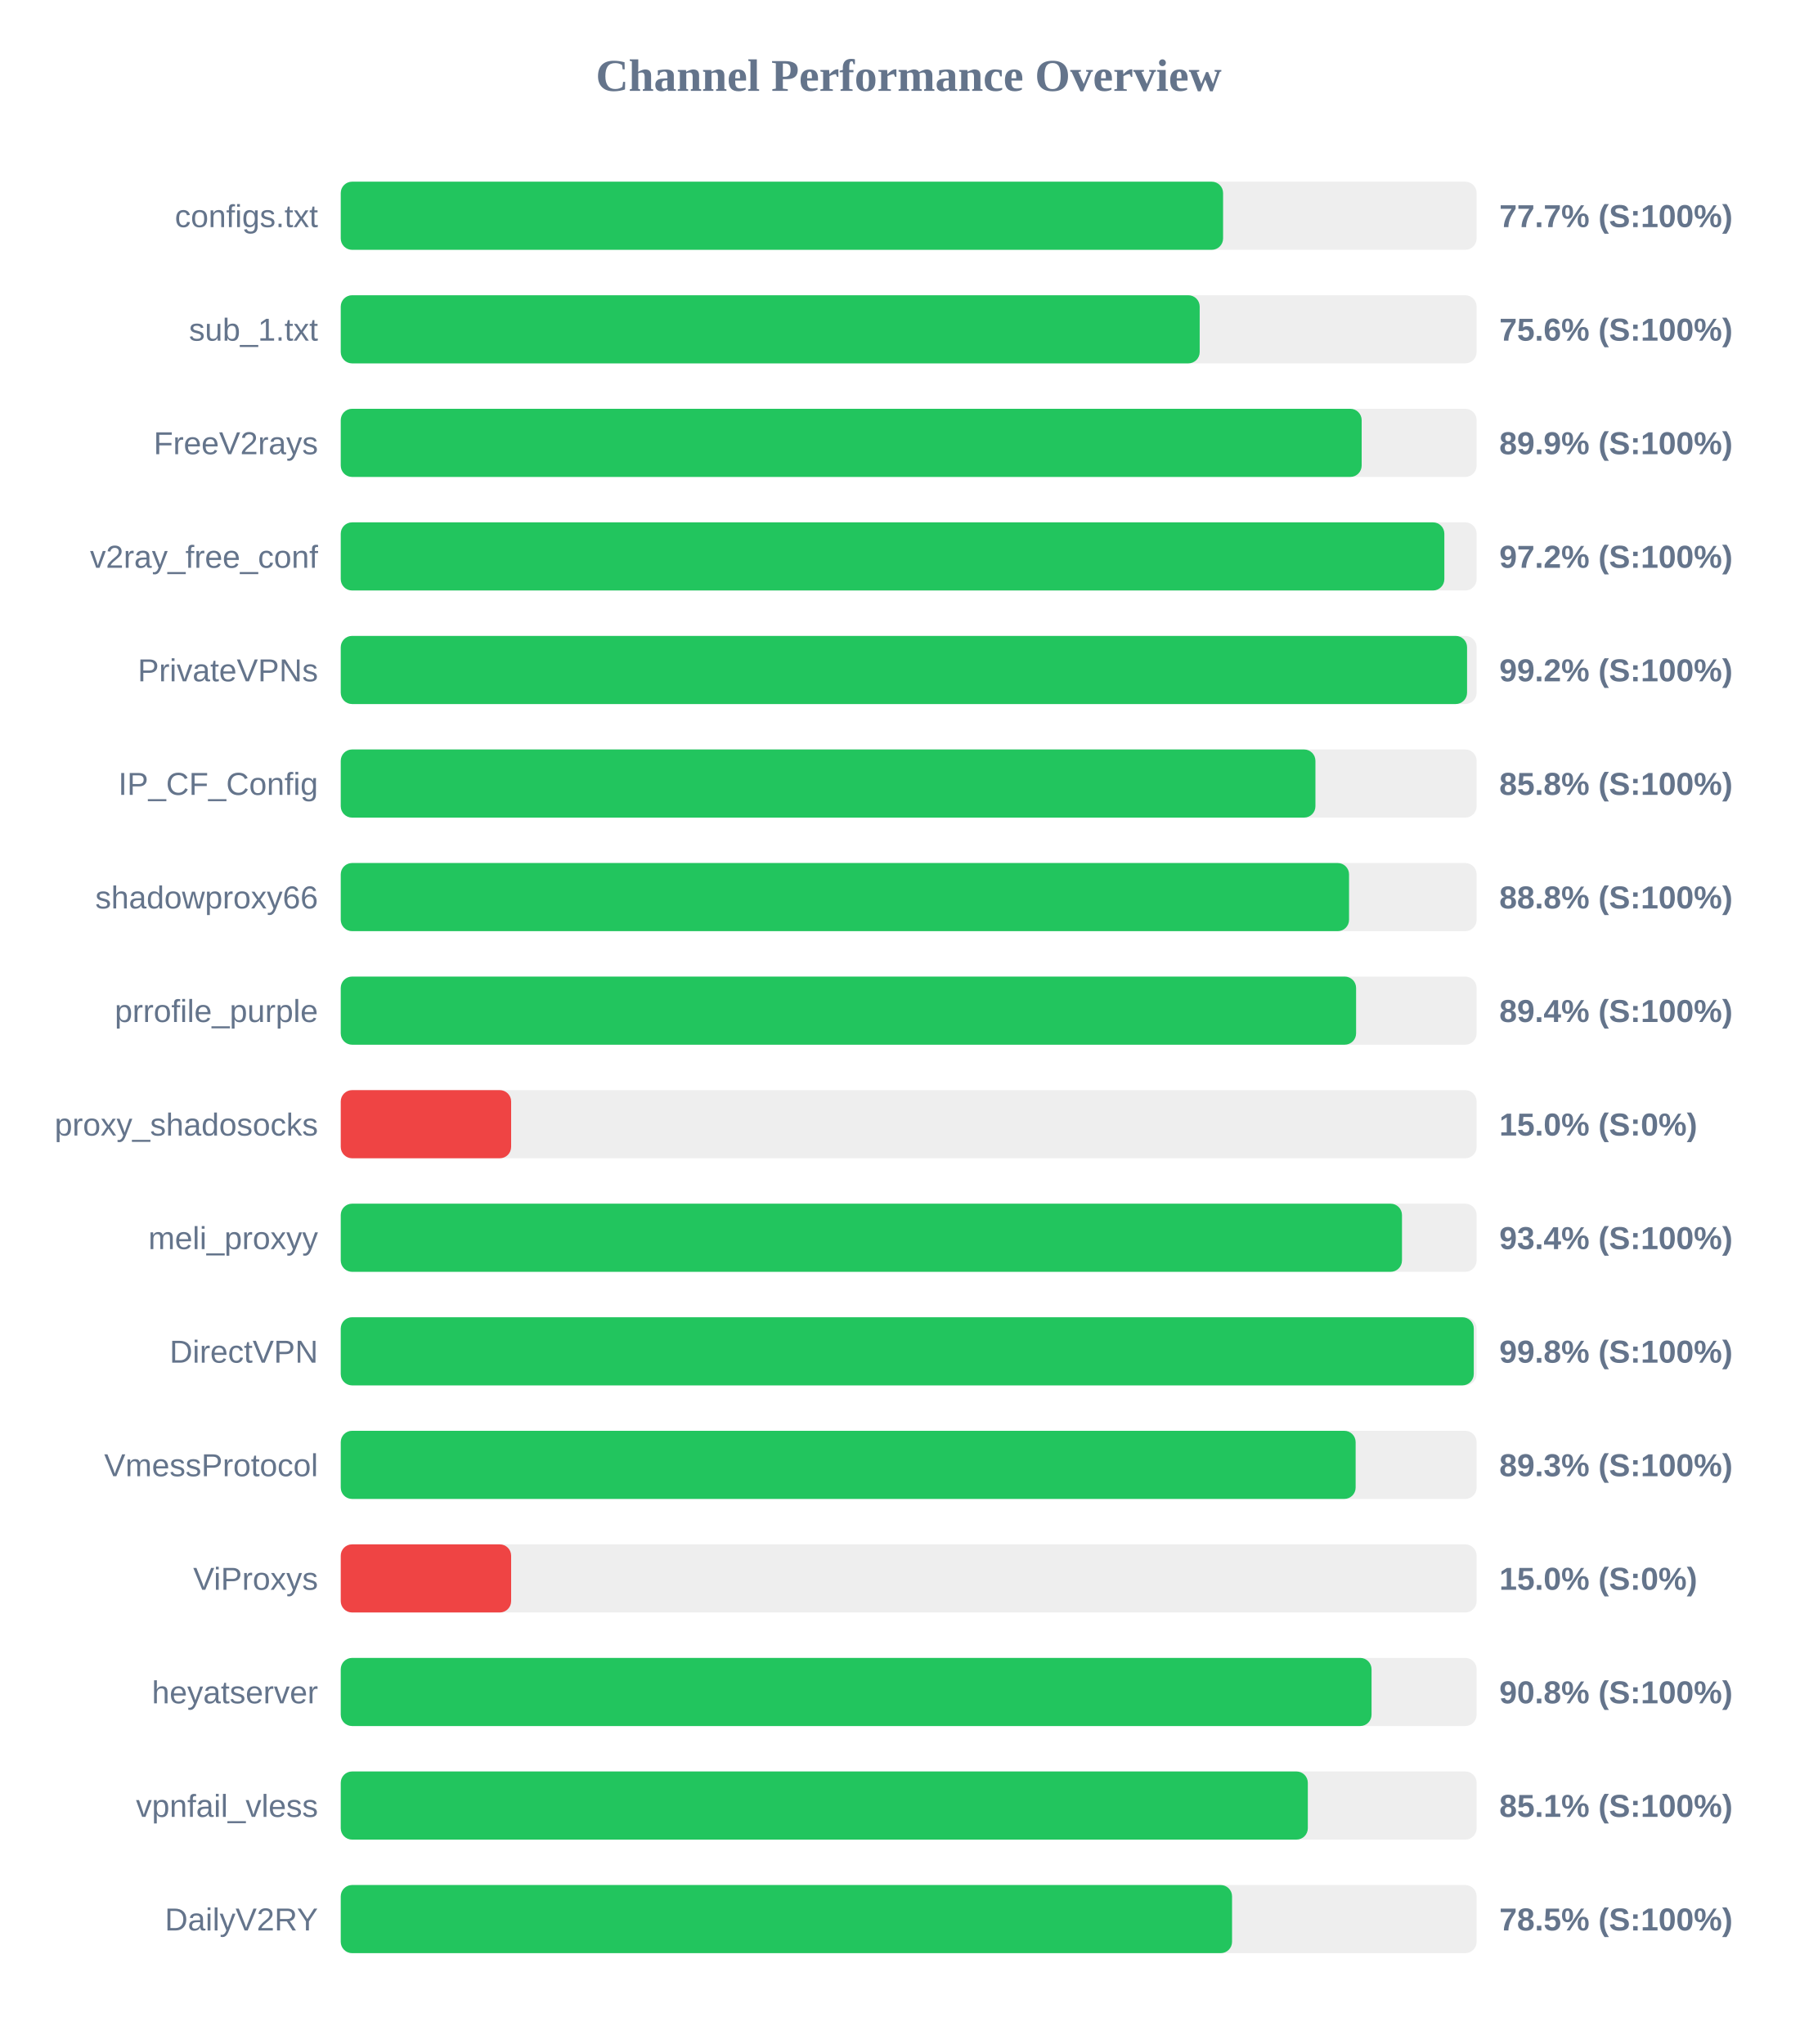
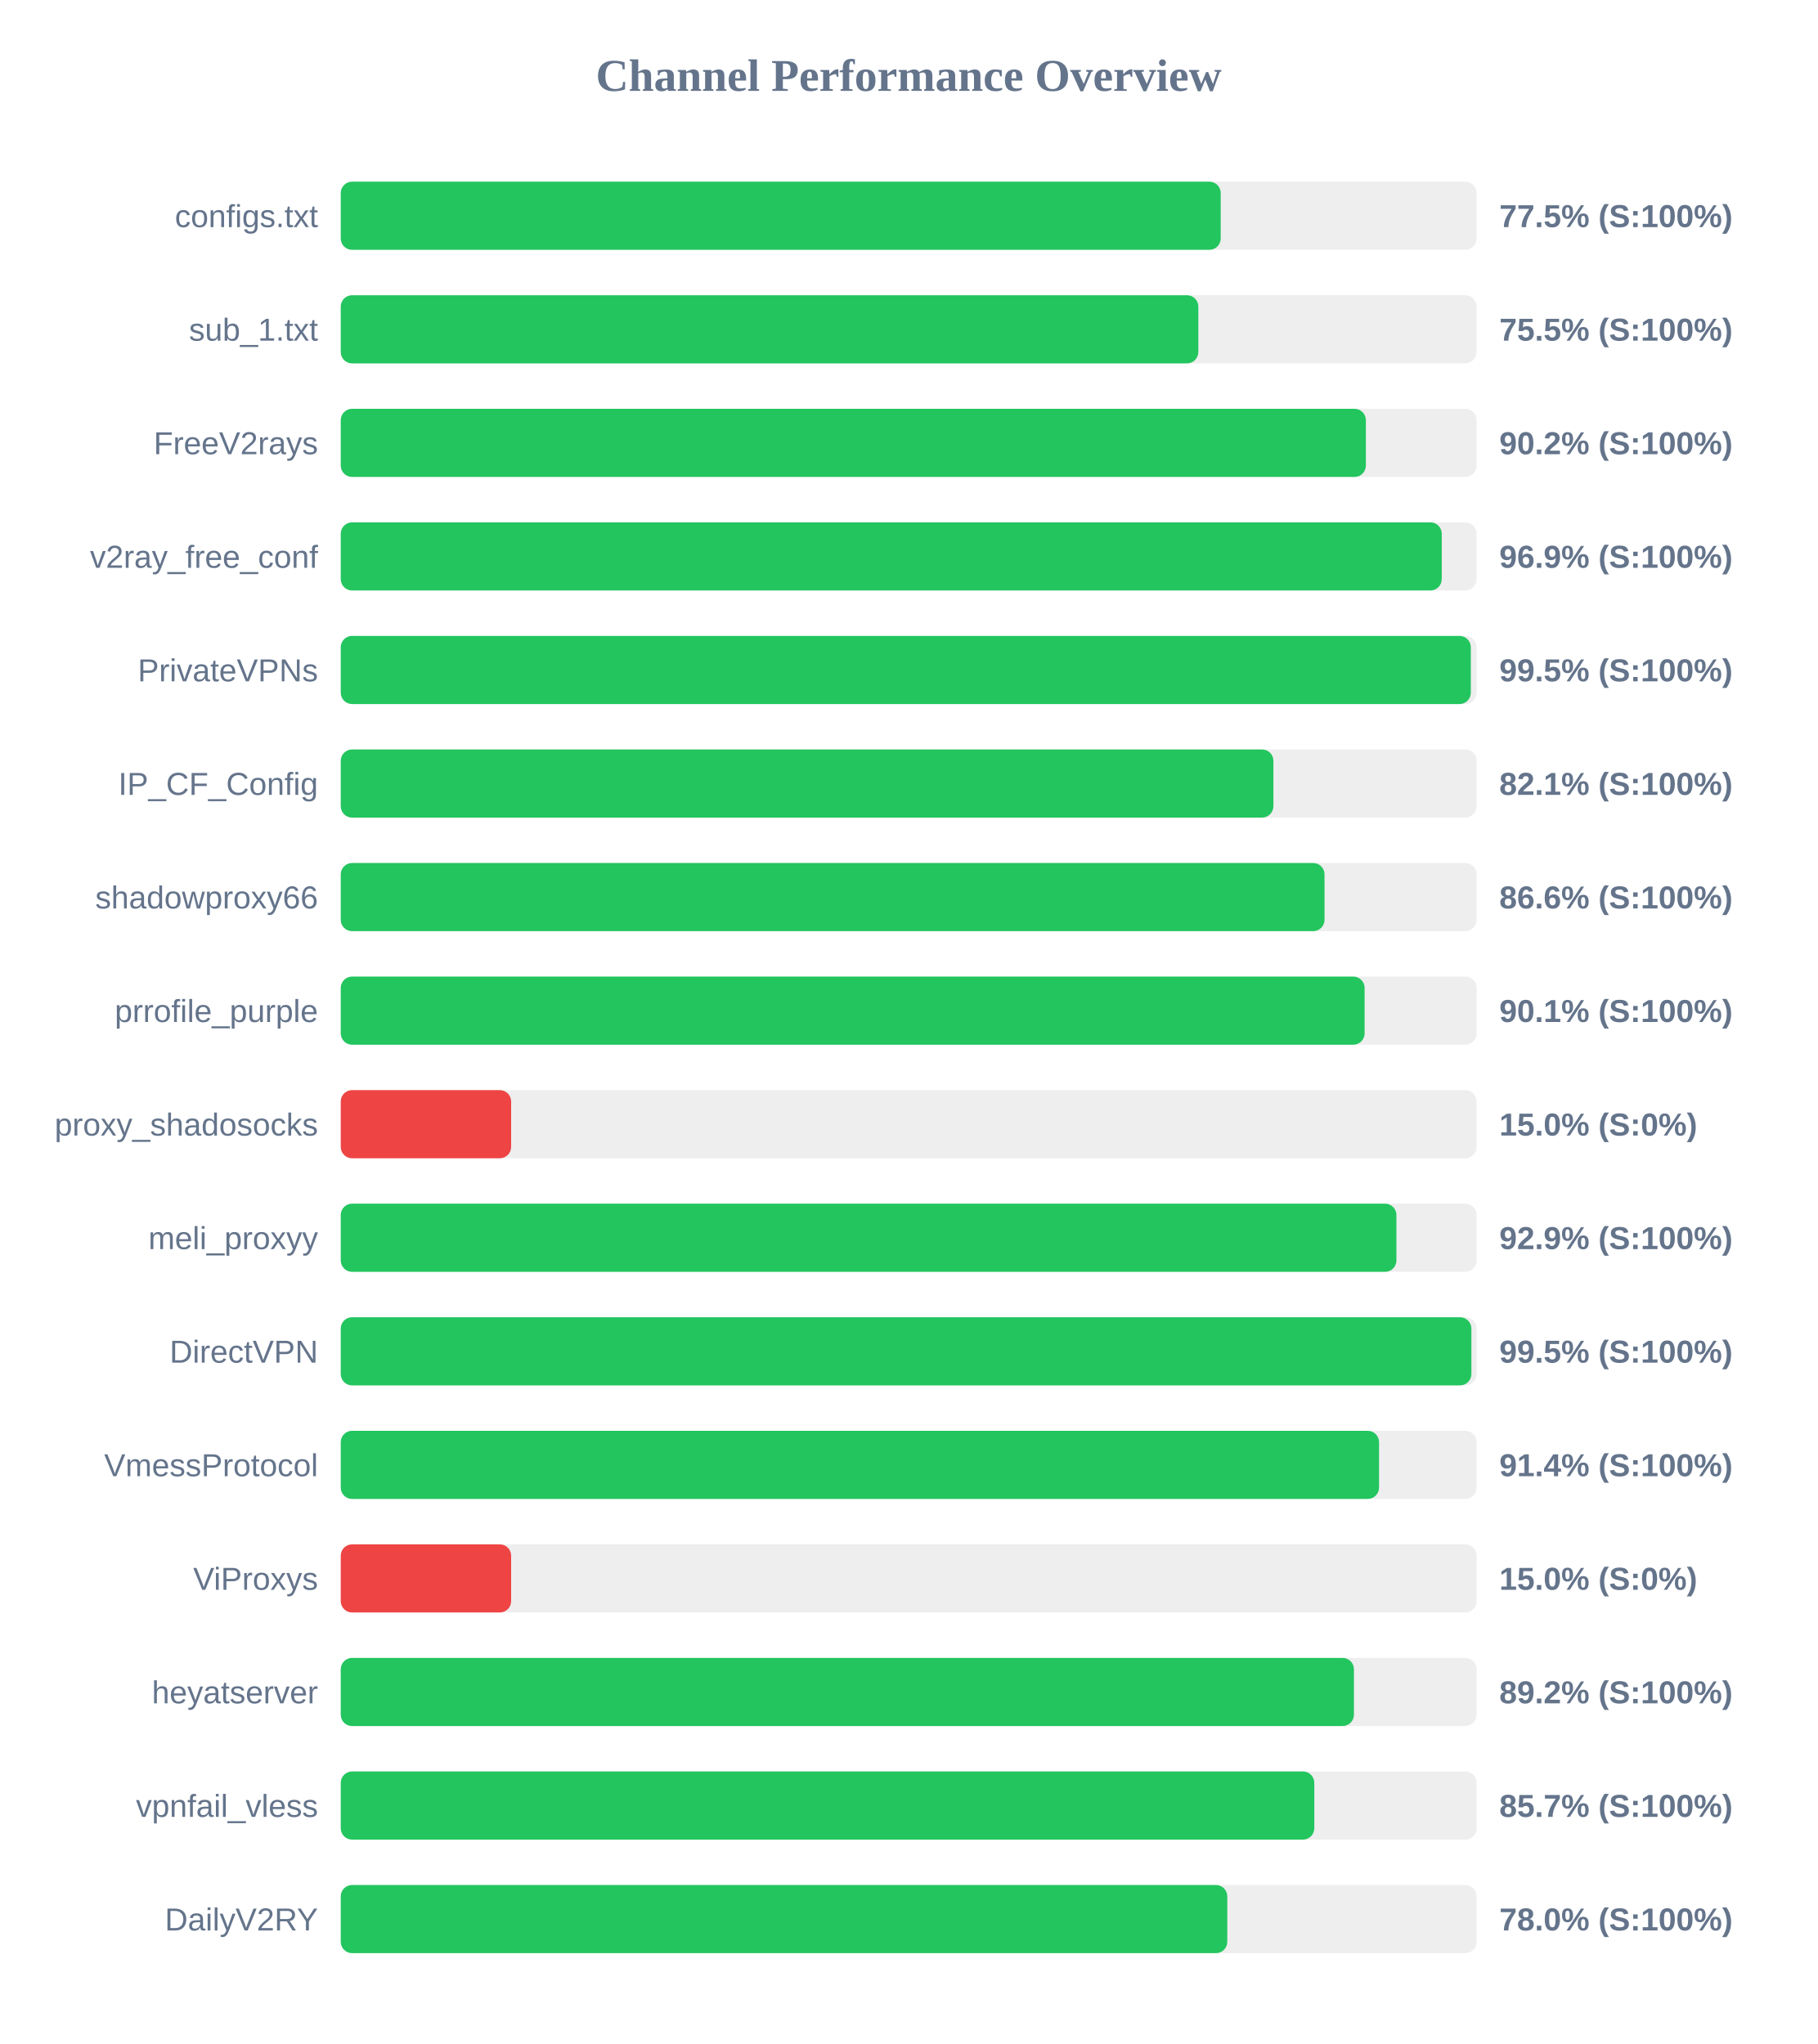
<svg xmlns="http://www.w3.org/2000/svg" width="800" height="900" version="1.1">
  <style>
        .row { font: 14px Arial; fill: #64748b; }
        .score { font: bold 14px Arial; fill: #64748b; }
    </style>
  <text x="400" y="40" text-anchor="middle" font-size="20px" font-weight="bold" fill="#64748b">Channel Performance Overview</text>
  <rect x="150" y="80" width="500" height="30" fill="#eee" rx="5" />
-   <rect x="150" y="80" width="388.4" height="30" fill="#22c55e" rx="5" />
+   <rect x="150" y="80" width="387.35" height="30" fill="#22c55e" rx="5" />
  <text x="140" y="100" text-anchor="end" class="row">configs.txt</text>
-   <text x="660" y="100" text-anchor="start" class="score">77.7% (S:100%)</text>
+   <text x="660" y="100" text-anchor="start" class="score">77.5% (S:100%)</text>
  <rect x="150" y="130" width="500" height="30" fill="#eee" rx="5" />
-   <rect x="150" y="130" width="378.1" height="30" fill="#22c55e" rx="5" />
+   <rect x="150" y="130" width="377.5" height="30" fill="#22c55e" rx="5" />
  <text x="140" y="150" text-anchor="end" class="row">sub_1.txt</text>
-   <text x="660" y="150" text-anchor="start" class="score">75.6% (S:100%)</text>
+   <text x="660" y="150" text-anchor="start" class="score">75.5% (S:100%)</text>
  <rect x="150" y="180" width="500" height="30" fill="#eee" rx="5" />
-   <rect x="150" y="180" width="449.4" height="30" fill="#22c55e" rx="5" />
+   <rect x="150" y="180" width="451.25" height="30" fill="#22c55e" rx="5" />
  <text x="140" y="200" text-anchor="end" class="row">FreeV2rays</text>
-   <text x="660" y="200" text-anchor="start" class="score">89.9% (S:100%)</text>
+   <text x="660" y="200" text-anchor="start" class="score">90.2% (S:100%)</text>
  <rect x="150" y="230" width="500" height="30" fill="#eee" rx="5" />
-   <rect x="150" y="230" width="485.8" height="30" fill="#22c55e" rx="5" />
+   <rect x="150" y="230" width="484.65" height="30" fill="#22c55e" rx="5" />
  <text x="140" y="250" text-anchor="end" class="row">v2ray_free_conf</text>
-   <text x="660" y="250" text-anchor="start" class="score">97.2% (S:100%)</text>
+   <text x="660" y="250" text-anchor="start" class="score">96.9% (S:100%)</text>
  <rect x="150" y="280" width="500" height="30" fill="#eee" rx="5" />
-   <rect x="150" y="280" width="495.8" height="30" fill="#22c55e" rx="5" />
+   <rect x="150" y="280" width="497.45" height="30" fill="#22c55e" rx="5" />
  <text x="140" y="300" text-anchor="end" class="row">PrivateVPNs</text>
-   <text x="660" y="300" text-anchor="start" class="score">99.2% (S:100%)</text>
+   <text x="660" y="300" text-anchor="start" class="score">99.5% (S:100%)</text>
  <rect x="150" y="330" width="500" height="30" fill="#eee" rx="5" />
-   <rect x="150" y="330" width="429.05" height="30" fill="#22c55e" rx="5" />
+   <rect x="150" y="330" width="410.55" height="30" fill="#22c55e" rx="5" />
  <text x="140" y="350" text-anchor="end" class="row">IP_CF_Config</text>
-   <text x="660" y="350" text-anchor="start" class="score">85.8% (S:100%)</text>
+   <text x="660" y="350" text-anchor="start" class="score">82.1% (S:100%)</text>
  <rect x="150" y="380" width="500" height="30" fill="#eee" rx="5" />
-   <rect x="150" y="380" width="443.85" height="30" fill="#22c55e" rx="5" />
+   <rect x="150" y="380" width="433.05" height="30" fill="#22c55e" rx="5" />
  <text x="140" y="400" text-anchor="end" class="row">shadowproxy66</text>
-   <text x="660" y="400" text-anchor="start" class="score">88.8% (S:100%)</text>
+   <text x="660" y="400" text-anchor="start" class="score">86.6% (S:100%)</text>
  <rect x="150" y="430" width="500" height="30" fill="#eee" rx="5" />
-   <rect x="150" y="430" width="446.95" height="30" fill="#22c55e" rx="5" />
+   <rect x="150" y="430" width="450.7" height="30" fill="#22c55e" rx="5" />
  <text x="140" y="450" text-anchor="end" class="row">prrofile_purple</text>
-   <text x="660" y="450" text-anchor="start" class="score">89.4% (S:100%)</text>
+   <text x="660" y="450" text-anchor="start" class="score">90.1% (S:100%)</text>
  <rect x="150" y="480" width="500" height="30" fill="#eee" rx="5" />
  <rect x="150" y="480" width="75.0" height="30" fill="#ef4444" rx="5" />
  <text x="140" y="500" text-anchor="end" class="row">proxy_shadosocks</text>
  <text x="660" y="500" text-anchor="start" class="score">15.0% (S:0%)</text>
  <rect x="150" y="530" width="500" height="30" fill="#eee" rx="5" />
-   <rect x="150" y="530" width="467.15" height="30" fill="#22c55e" rx="5" />
+   <rect x="150" y="530" width="464.7" height="30" fill="#22c55e" rx="5" />
  <text x="140" y="550" text-anchor="end" class="row">meli_proxyy</text>
-   <text x="660" y="550" text-anchor="start" class="score">93.4% (S:100%)</text>
+   <text x="660" y="550" text-anchor="start" class="score">92.9% (S:100%)</text>
  <rect x="150" y="580" width="500" height="30" fill="#eee" rx="5" />
-   <rect x="150" y="580" width="498.75" height="30" fill="#22c55e" rx="5" />
+   <rect x="150" y="580" width="497.7" height="30" fill="#22c55e" rx="5" />
  <text x="140" y="600" text-anchor="end" class="row">DirectVPN</text>
-   <text x="660" y="600" text-anchor="start" class="score">99.8% (S:100%)</text>
+   <text x="660" y="600" text-anchor="start" class="score">99.5% (S:100%)</text>
  <rect x="150" y="630" width="500" height="30" fill="#eee" rx="5" />
-   <rect x="150" y="630" width="446.75" height="30" fill="#22c55e" rx="5" />
+   <rect x="150" y="630" width="457.05" height="30" fill="#22c55e" rx="5" />
  <text x="140" y="650" text-anchor="end" class="row">VmessProtocol</text>
-   <text x="660" y="650" text-anchor="start" class="score">89.3% (S:100%)</text>
+   <text x="660" y="650" text-anchor="start" class="score">91.4% (S:100%)</text>
  <rect x="150" y="680" width="500" height="30" fill="#eee" rx="5" />
  <rect x="150" y="680" width="75.0" height="30" fill="#ef4444" rx="5" />
  <text x="140" y="700" text-anchor="end" class="row">ViProxys</text>
  <text x="660" y="700" text-anchor="start" class="score">15.0% (S:0%)</text>
  <rect x="150" y="730" width="500" height="30" fill="#eee" rx="5" />
-   <rect x="150" y="730" width="453.75" height="30" fill="#22c55e" rx="5" />
+   <rect x="150" y="730" width="446.0" height="30" fill="#22c55e" rx="5" />
  <text x="140" y="750" text-anchor="end" class="row">heyatserver</text>
-   <text x="660" y="750" text-anchor="start" class="score">90.8% (S:100%)</text>
+   <text x="660" y="750" text-anchor="start" class="score">89.2% (S:100%)</text>
  <rect x="150" y="780" width="500" height="30" fill="#eee" rx="5" />
-   <rect x="150" y="780" width="425.7" height="30" fill="#22c55e" rx="5" />
+   <rect x="150" y="780" width="428.55" height="30" fill="#22c55e" rx="5" />
  <text x="140" y="800" text-anchor="end" class="row">vpnfail_vless</text>
-   <text x="660" y="800" text-anchor="start" class="score">85.1% (S:100%)</text>
+   <text x="660" y="800" text-anchor="start" class="score">85.7% (S:100%)</text>
  <rect x="150" y="830" width="500" height="30" fill="#eee" rx="5" />
-   <rect x="150" y="830" width="392.35" height="30" fill="#22c55e" rx="5" />
+   <rect x="150" y="830" width="390.25" height="30" fill="#22c55e" rx="5" />
  <text x="140" y="850" text-anchor="end" class="row">DailyV2RY</text>
-   <text x="660" y="850" text-anchor="start" class="score">78.5% (S:100%)</text>
+   <text x="660" y="850" text-anchor="start" class="score">78.0% (S:100%)</text>
</svg>
